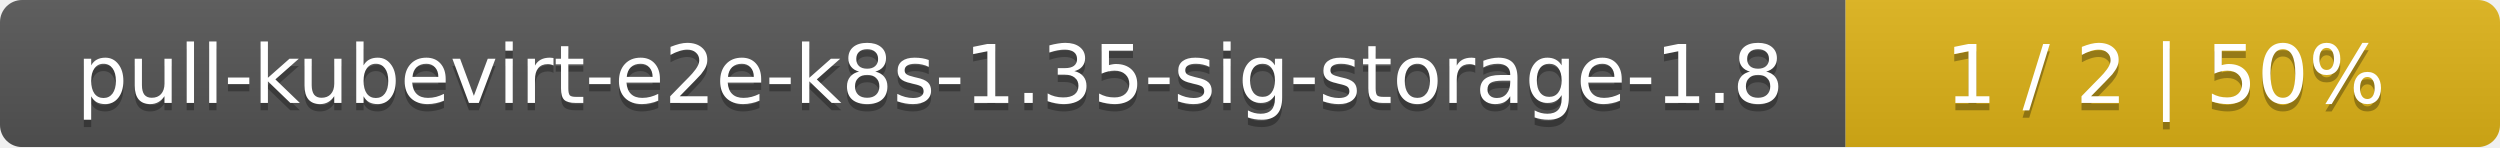
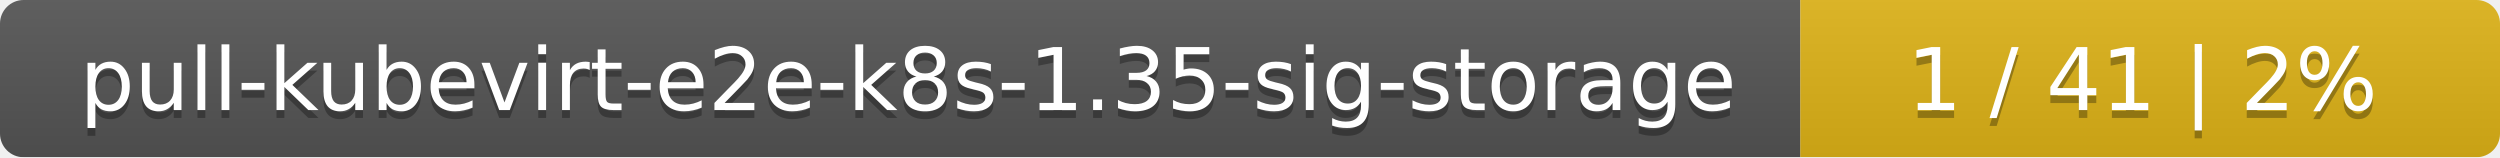
- <svg xmlns="http://www.w3.org/2000/svg" width="340" height="20">
+ <svg xmlns="http://www.w3.org/2000/svg" width="318" height="20">
  <linearGradient id="smooth" x2="0" y2="100%">
    <stop offset="0" stop-color="#bbb" stop-opacity=".1" />
    <stop offset="1" stop-opacity=".1" />
  </linearGradient>
  <mask id="round">
-     <rect width="340" height="20" rx="3" fill="#fff" />
+     <rect width="318" height="20" rx="3" fill="#fff" />
  </mask>
  <g mask="url(#round)">
-     <rect width="251" height="20" fill="#555" />
-     <rect x="251" width="89" height="20" fill="#dfb317" />
-     <rect width="340" height="20" fill="url(#smooth)" />
+     <rect width="229" height="20" fill="#555" />
+     <rect x="229" width="89" height="20" fill="#dfb317" />
+     <rect width="318" height="20" fill="url(#smooth)" />
  </g>
  <g fill="#fff" text-anchor="middle" font-family="DejaVu Sans,Verdana,Geneva,sans-serif" font-size="11">
-     <text x="126.5" y="15" fill="#010101" fill-opacity=".3">pull-kubevirt-e2e-k8s-1.35-sig-storage-1.8</text>
-     <text x="126.5" y="14">pull-kubevirt-e2e-k8s-1.35-sig-storage-1.8</text>
-     <text x="294.5" y="15" fill="#010101" fill-opacity=".3">1 / 2    |    50%</text>
-     <text x="294.5" y="14">1 / 2    |    50%</text>
+     <text x="115.5" y="15" fill="#010101" fill-opacity=".3">pull-kubevirt-e2e-k8s-1.35-sig-storage</text>
+     <text x="115.5" y="14">pull-kubevirt-e2e-k8s-1.35-sig-storage</text>
+     <text x="272.5" y="15" fill="#010101" fill-opacity=".3">1 / 41    |    2%</text>
+     <text x="272.5" y="14">1 / 41    |    2%</text>
  </g>
</svg>
